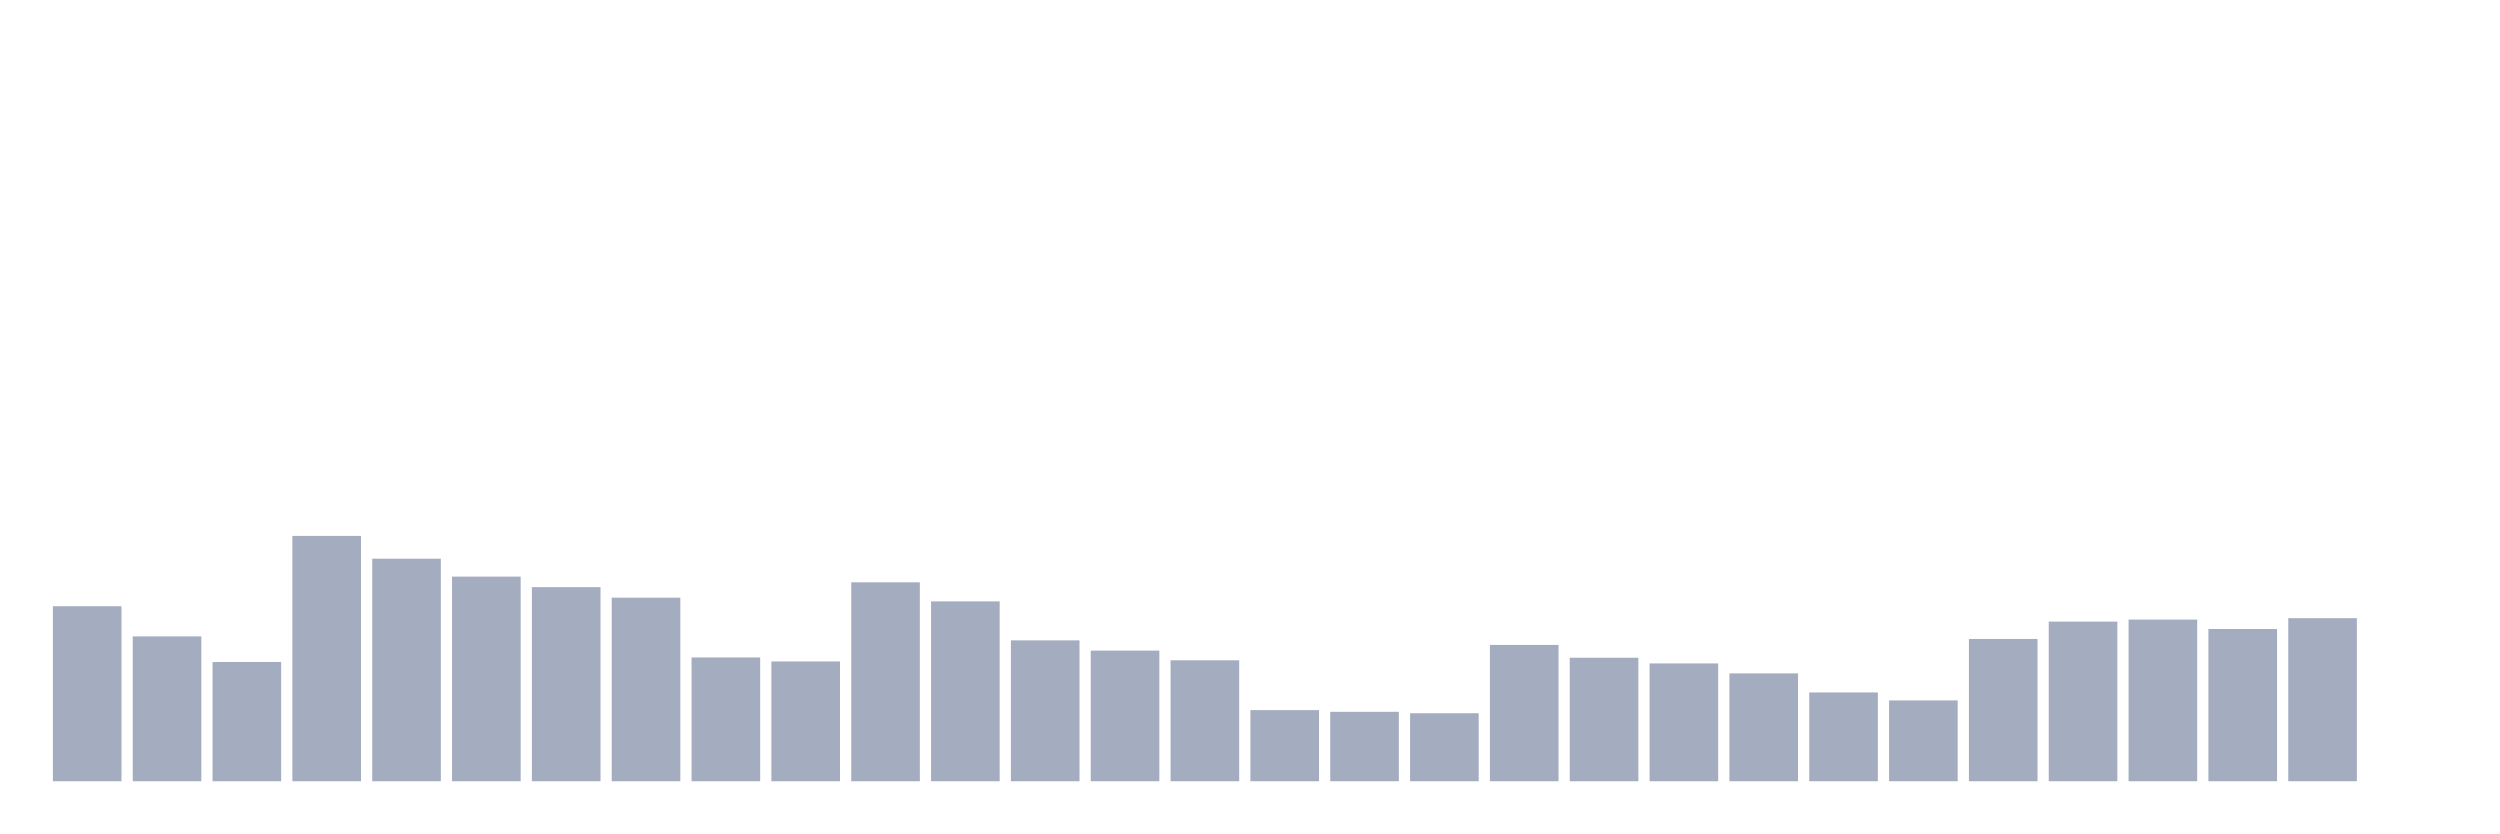
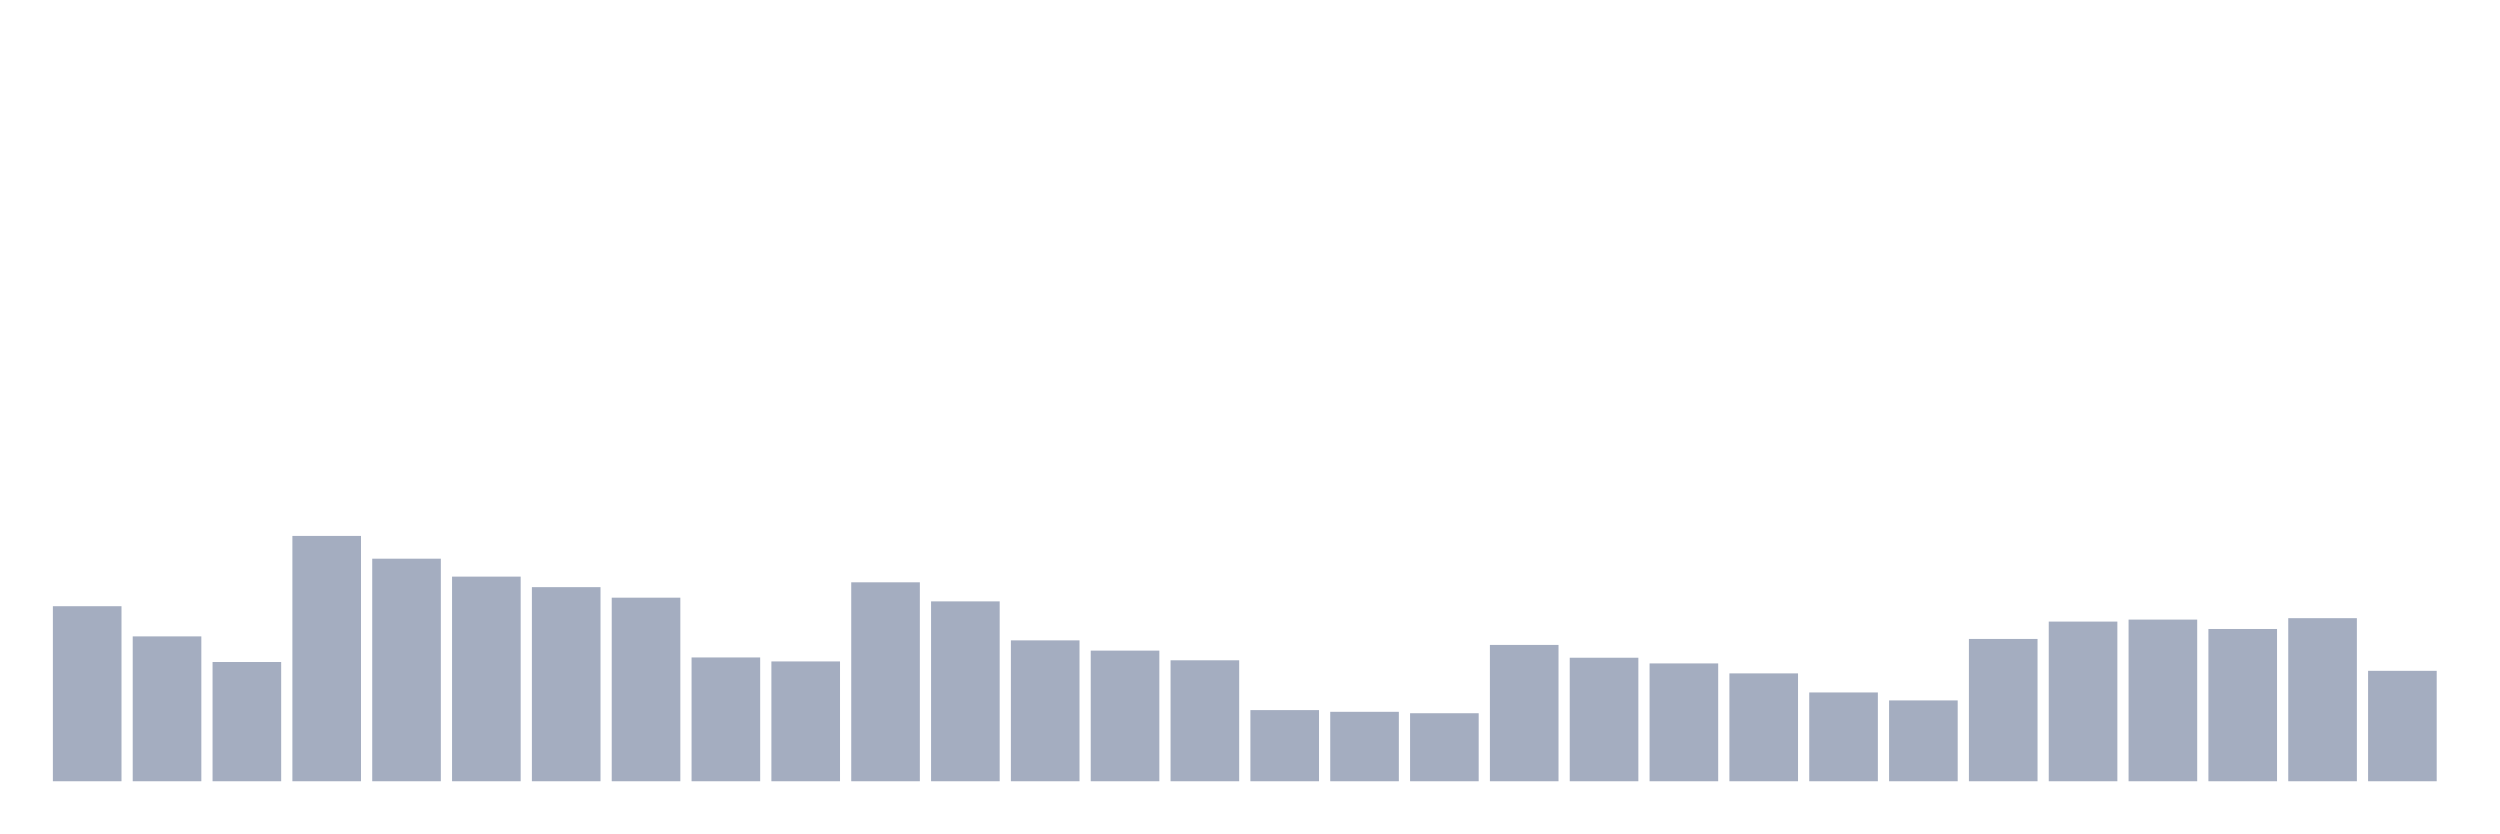
<svg xmlns="http://www.w3.org/2000/svg" viewBox="0 0 480 160">
  <g transform="translate(10,10)">
    <rect class="bar" x="0.153" width="13.175" y="106.393" height="33.607" fill="rgb(164,173,192)" />
    <rect class="bar" x="15.482" width="13.175" y="112.186" height="27.814" fill="rgb(164,173,192)" />
    <rect class="bar" x="30.81" width="13.175" y="117.104" height="22.896" fill="rgb(164,173,192)" />
    <rect class="bar" x="46.138" width="13.175" y="92.896" height="47.104" fill="rgb(164,173,192)" />
    <rect class="bar" x="61.466" width="13.175" y="97.268" height="42.732" fill="rgb(164,173,192)" />
    <rect class="bar" x="76.794" width="13.175" y="100.71" height="39.29" fill="rgb(164,173,192)" />
    <rect class="bar" x="92.123" width="13.175" y="102.732" height="37.268" fill="rgb(164,173,192)" />
    <rect class="bar" x="107.451" width="13.175" y="104.754" height="35.246" fill="rgb(164,173,192)" />
    <rect class="bar" x="122.779" width="13.175" y="116.23" height="23.77" fill="rgb(164,173,192)" />
    <rect class="bar" x="138.107" width="13.175" y="116.995" height="23.005" fill="rgb(164,173,192)" />
    <rect class="bar" x="153.436" width="13.175" y="101.803" height="38.197" fill="rgb(164,173,192)" />
    <rect class="bar" x="168.764" width="13.175" y="105.464" height="34.536" fill="rgb(164,173,192)" />
    <rect class="bar" x="184.092" width="13.175" y="112.951" height="27.049" fill="rgb(164,173,192)" />
    <rect class="bar" x="199.42" width="13.175" y="114.918" height="25.082" fill="rgb(164,173,192)" />
    <rect class="bar" x="214.748" width="13.175" y="116.776" height="23.224" fill="rgb(164,173,192)" />
    <rect class="bar" x="230.077" width="13.175" y="126.339" height="13.661" fill="rgb(164,173,192)" />
    <rect class="bar" x="245.405" width="13.175" y="126.667" height="13.333" fill="rgb(164,173,192)" />
    <rect class="bar" x="260.733" width="13.175" y="126.94" height="13.06" fill="rgb(164,173,192)" />
    <rect class="bar" x="276.061" width="13.175" y="113.825" height="26.175" fill="rgb(164,173,192)" />
    <rect class="bar" x="291.39" width="13.175" y="116.284" height="23.716" fill="rgb(164,173,192)" />
    <rect class="bar" x="306.718" width="13.175" y="117.377" height="22.623" fill="rgb(164,173,192)" />
    <rect class="bar" x="322.046" width="13.175" y="119.29" height="20.71" fill="rgb(164,173,192)" />
    <rect class="bar" x="337.374" width="13.175" y="122.951" height="17.049" fill="rgb(164,173,192)" />
    <rect class="bar" x="352.702" width="13.175" y="124.481" height="15.519" fill="rgb(164,173,192)" />
    <rect class="bar" x="368.031" width="13.175" y="112.678" height="27.322" fill="rgb(164,173,192)" />
    <rect class="bar" x="383.359" width="13.175" y="109.344" height="30.656" fill="rgb(164,173,192)" />
    <rect class="bar" x="398.687" width="13.175" y="108.962" height="31.038" fill="rgb(164,173,192)" />
    <rect class="bar" x="414.015" width="13.175" y="110.765" height="29.235" fill="rgb(164,173,192)" />
    <rect class="bar" x="429.344" width="13.175" y="108.689" height="31.311" fill="rgb(164,173,192)" />
-     <rect class="bar" x="444.672" width="13.175" y="140" height="0" fill="rgb(164,173,192)" />
+     <rect class="bar" x="444.672" width="13.175" y="118.798" height="21.202" fill="rgb(164,173,192)" />
  </g>
</svg>
